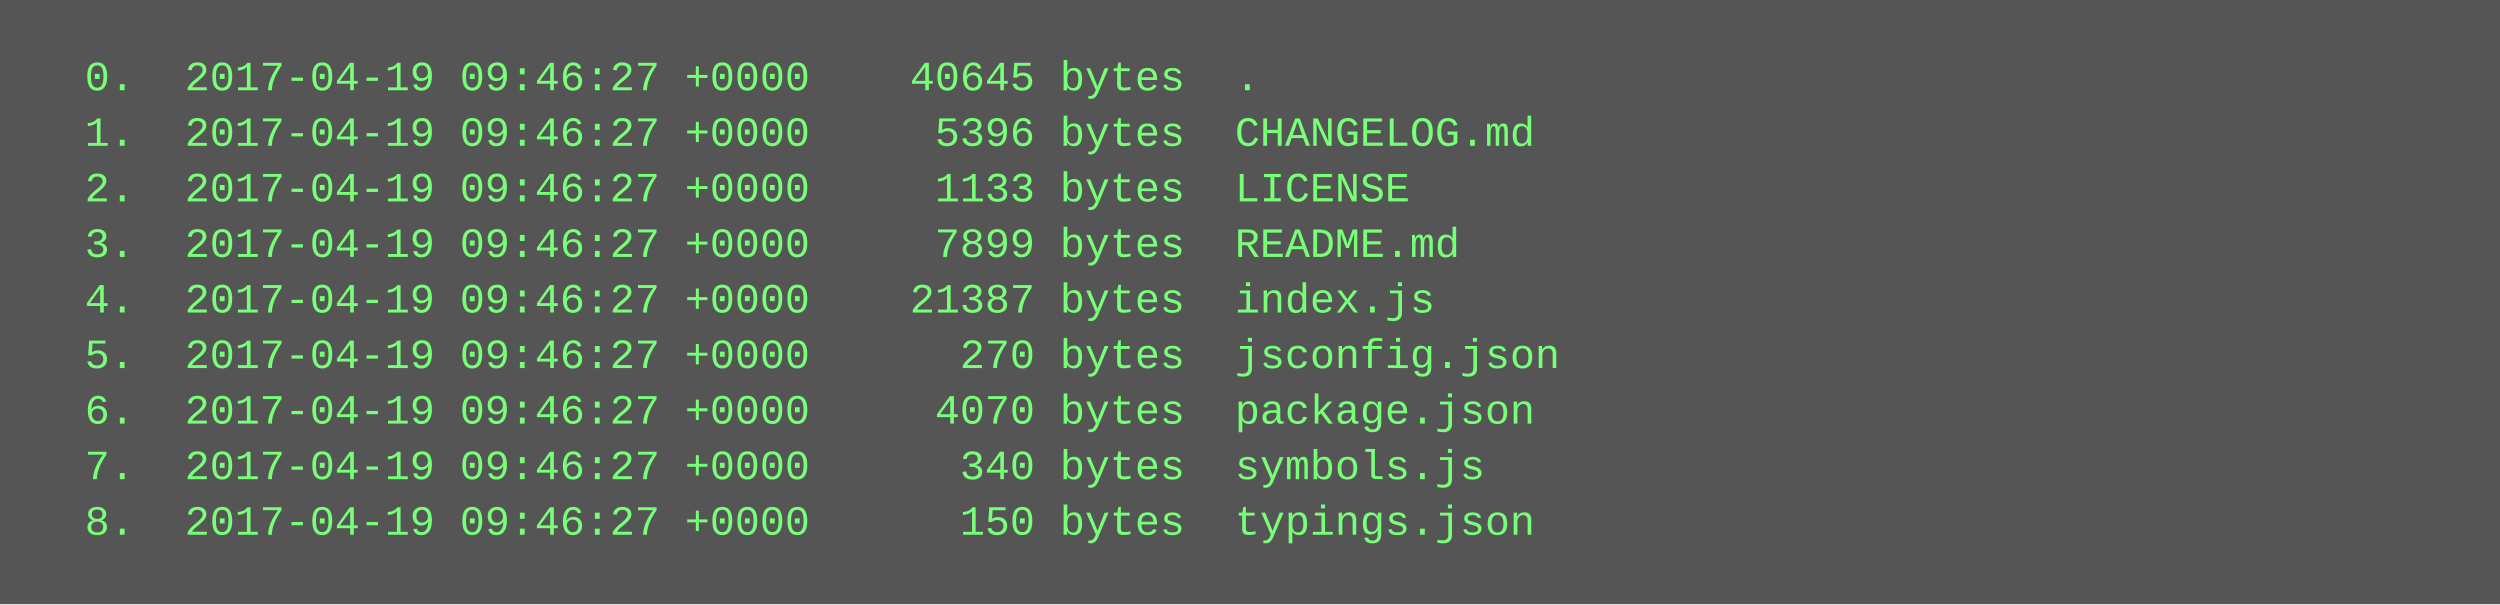
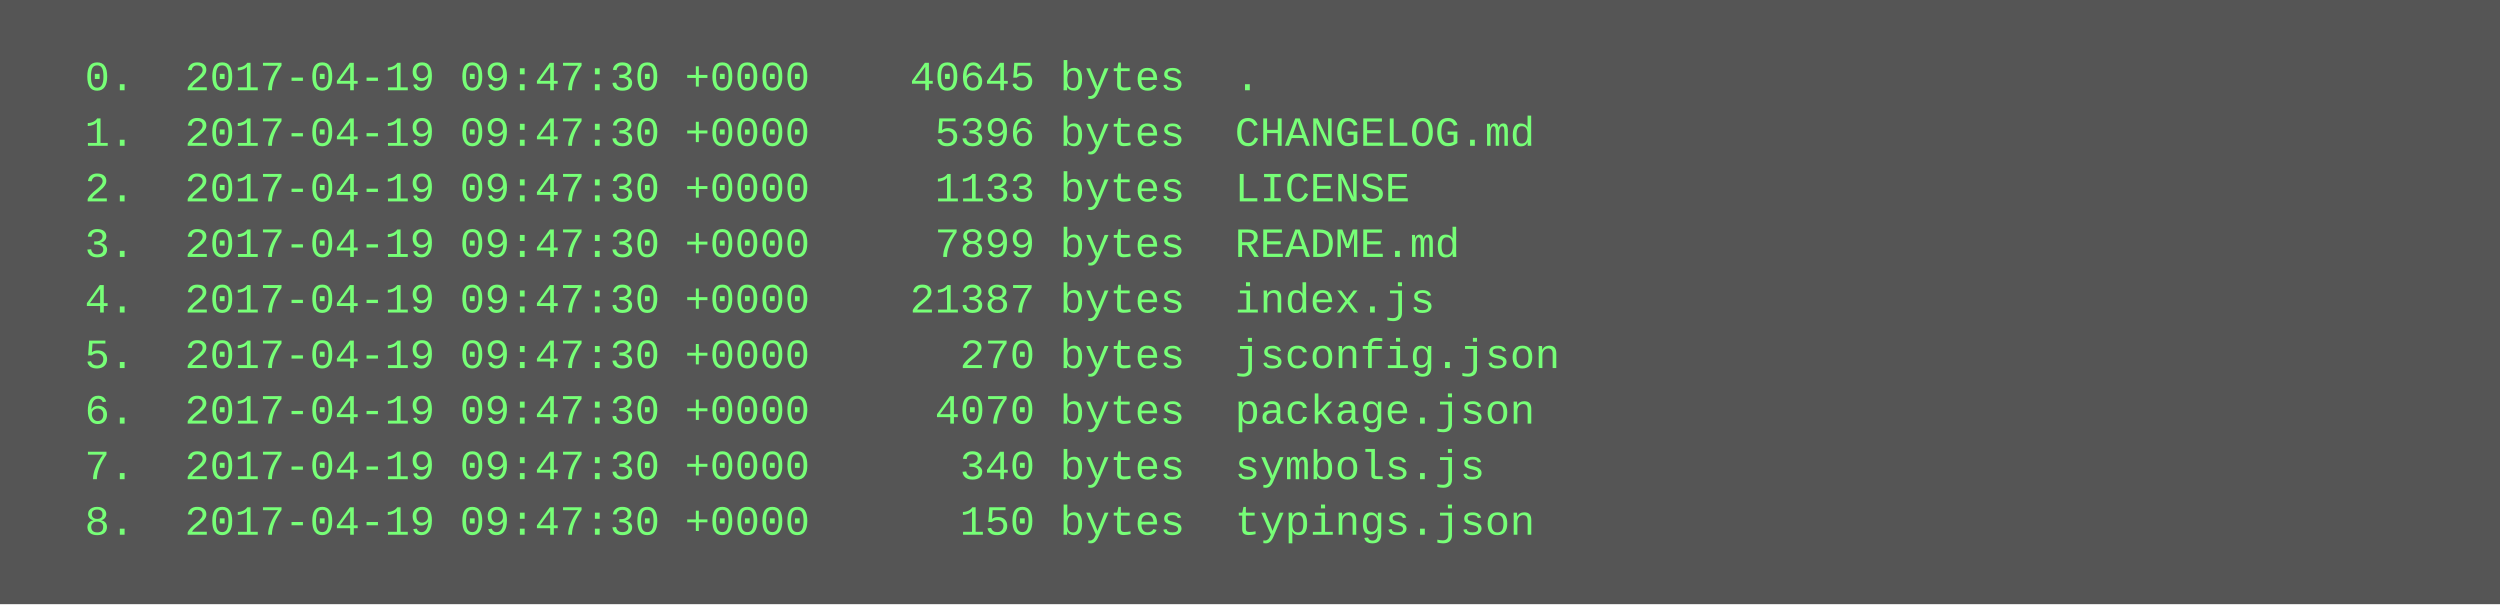
<svg xmlns="http://www.w3.org/2000/svg" height="174" width="720">
  <rect height="174" fill="#555" width="720" />
  <text fill="#7f7" font-family="Courier New" font-size="12" xml:space="preserve">
-     <tspan x="10" y="26">  0.  2017-04-19 09:46:27 +0000    40645 bytes  .</tspan>
-     <tspan x="10" y="42">  1.  2017-04-19 09:46:27 +0000     5396 bytes  CHANGELOG.md</tspan>
-     <tspan x="10" y="58">  2.  2017-04-19 09:46:27 +0000     1133 bytes  LICENSE</tspan>
-     <tspan x="10" y="74">  3.  2017-04-19 09:46:27 +0000     7899 bytes  README.md</tspan>
-     <tspan x="10" y="90">  4.  2017-04-19 09:46:27 +0000    21387 bytes  index.js</tspan>
-     <tspan x="10" y="106">  5.  2017-04-19 09:46:27 +0000      270 bytes  jsconfig.json</tspan>
-     <tspan x="10" y="122">  6.  2017-04-19 09:46:27 +0000     4070 bytes  package.json</tspan>
-     <tspan x="10" y="138">  7.  2017-04-19 09:46:27 +0000      340 bytes  symbols.js</tspan>
-     <tspan x="10" y="154">  8.  2017-04-19 09:46:27 +0000      150 bytes  typings.json</tspan>
+     <tspan x="10" y="26">  0.  2017-04-19 09:47:30 +0000    40645 bytes  .</tspan>
+     <tspan x="10" y="42">  1.  2017-04-19 09:47:30 +0000     5396 bytes  CHANGELOG.md</tspan>
+     <tspan x="10" y="58">  2.  2017-04-19 09:47:30 +0000     1133 bytes  LICENSE</tspan>
+     <tspan x="10" y="74">  3.  2017-04-19 09:47:30 +0000     7899 bytes  README.md</tspan>
+     <tspan x="10" y="90">  4.  2017-04-19 09:47:30 +0000    21387 bytes  index.js</tspan>
+     <tspan x="10" y="106">  5.  2017-04-19 09:47:30 +0000      270 bytes  jsconfig.json</tspan>
+     <tspan x="10" y="122">  6.  2017-04-19 09:47:30 +0000     4070 bytes  package.json</tspan>
+     <tspan x="10" y="138">  7.  2017-04-19 09:47:30 +0000      340 bytes  symbols.js</tspan>
+     <tspan x="10" y="154">  8.  2017-04-19 09:47:30 +0000      150 bytes  typings.json</tspan>
  </text>
</svg>
